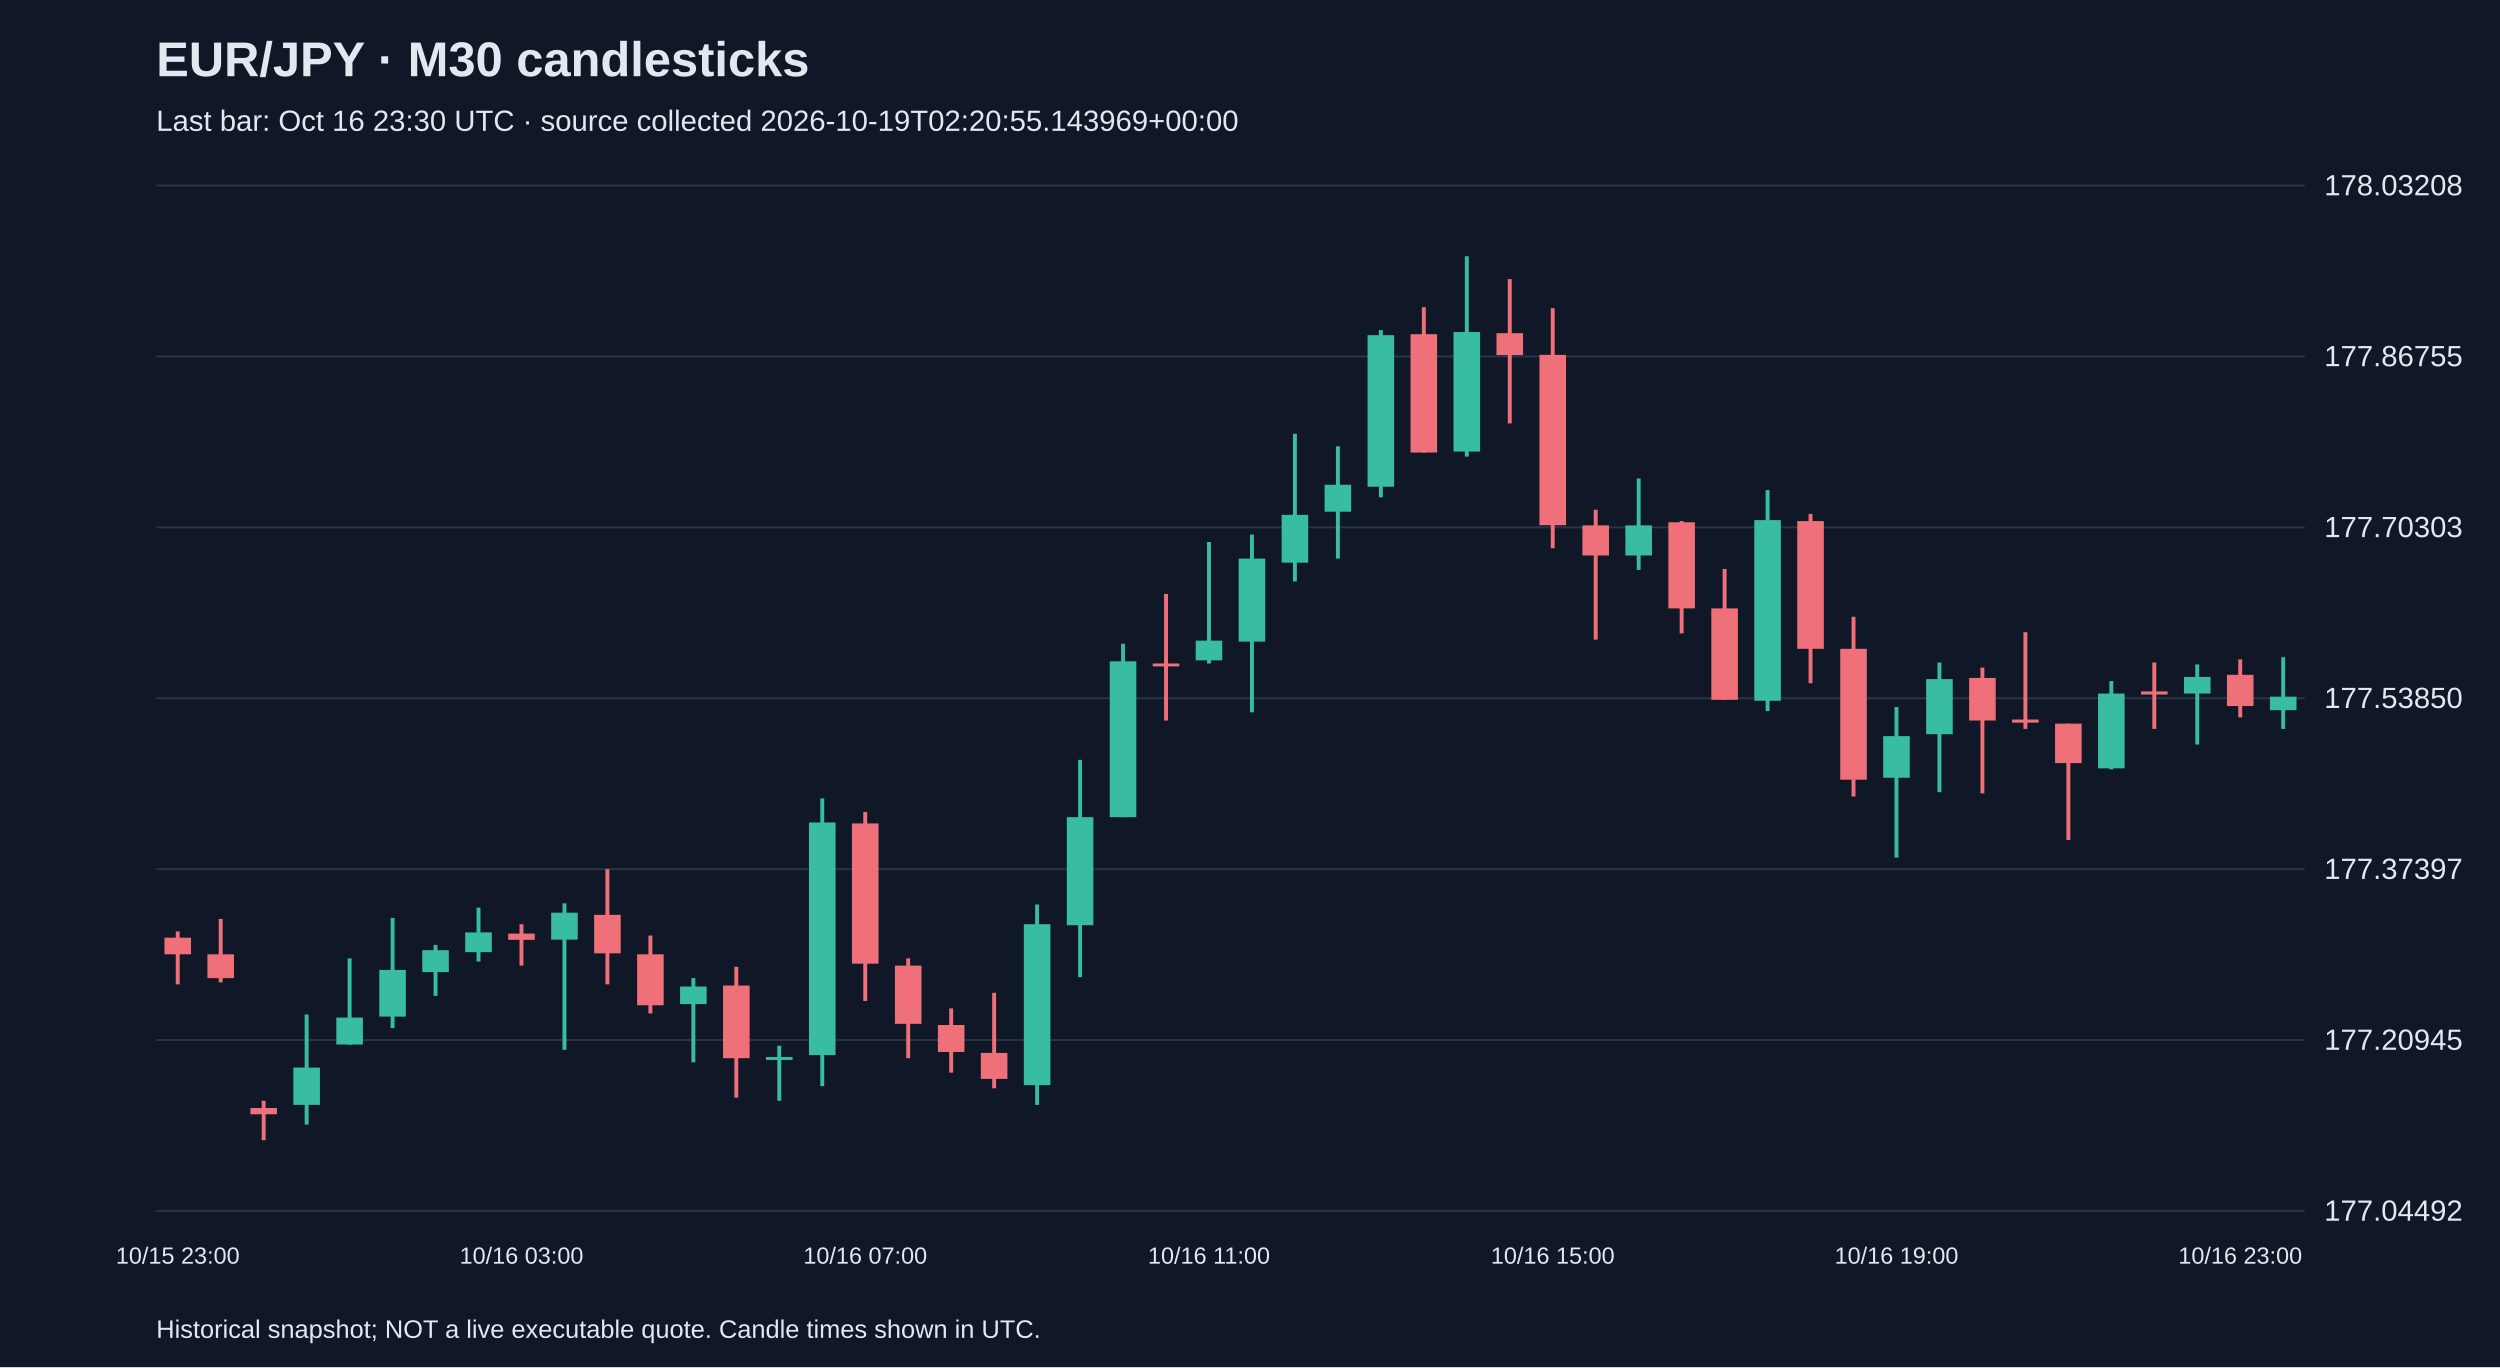
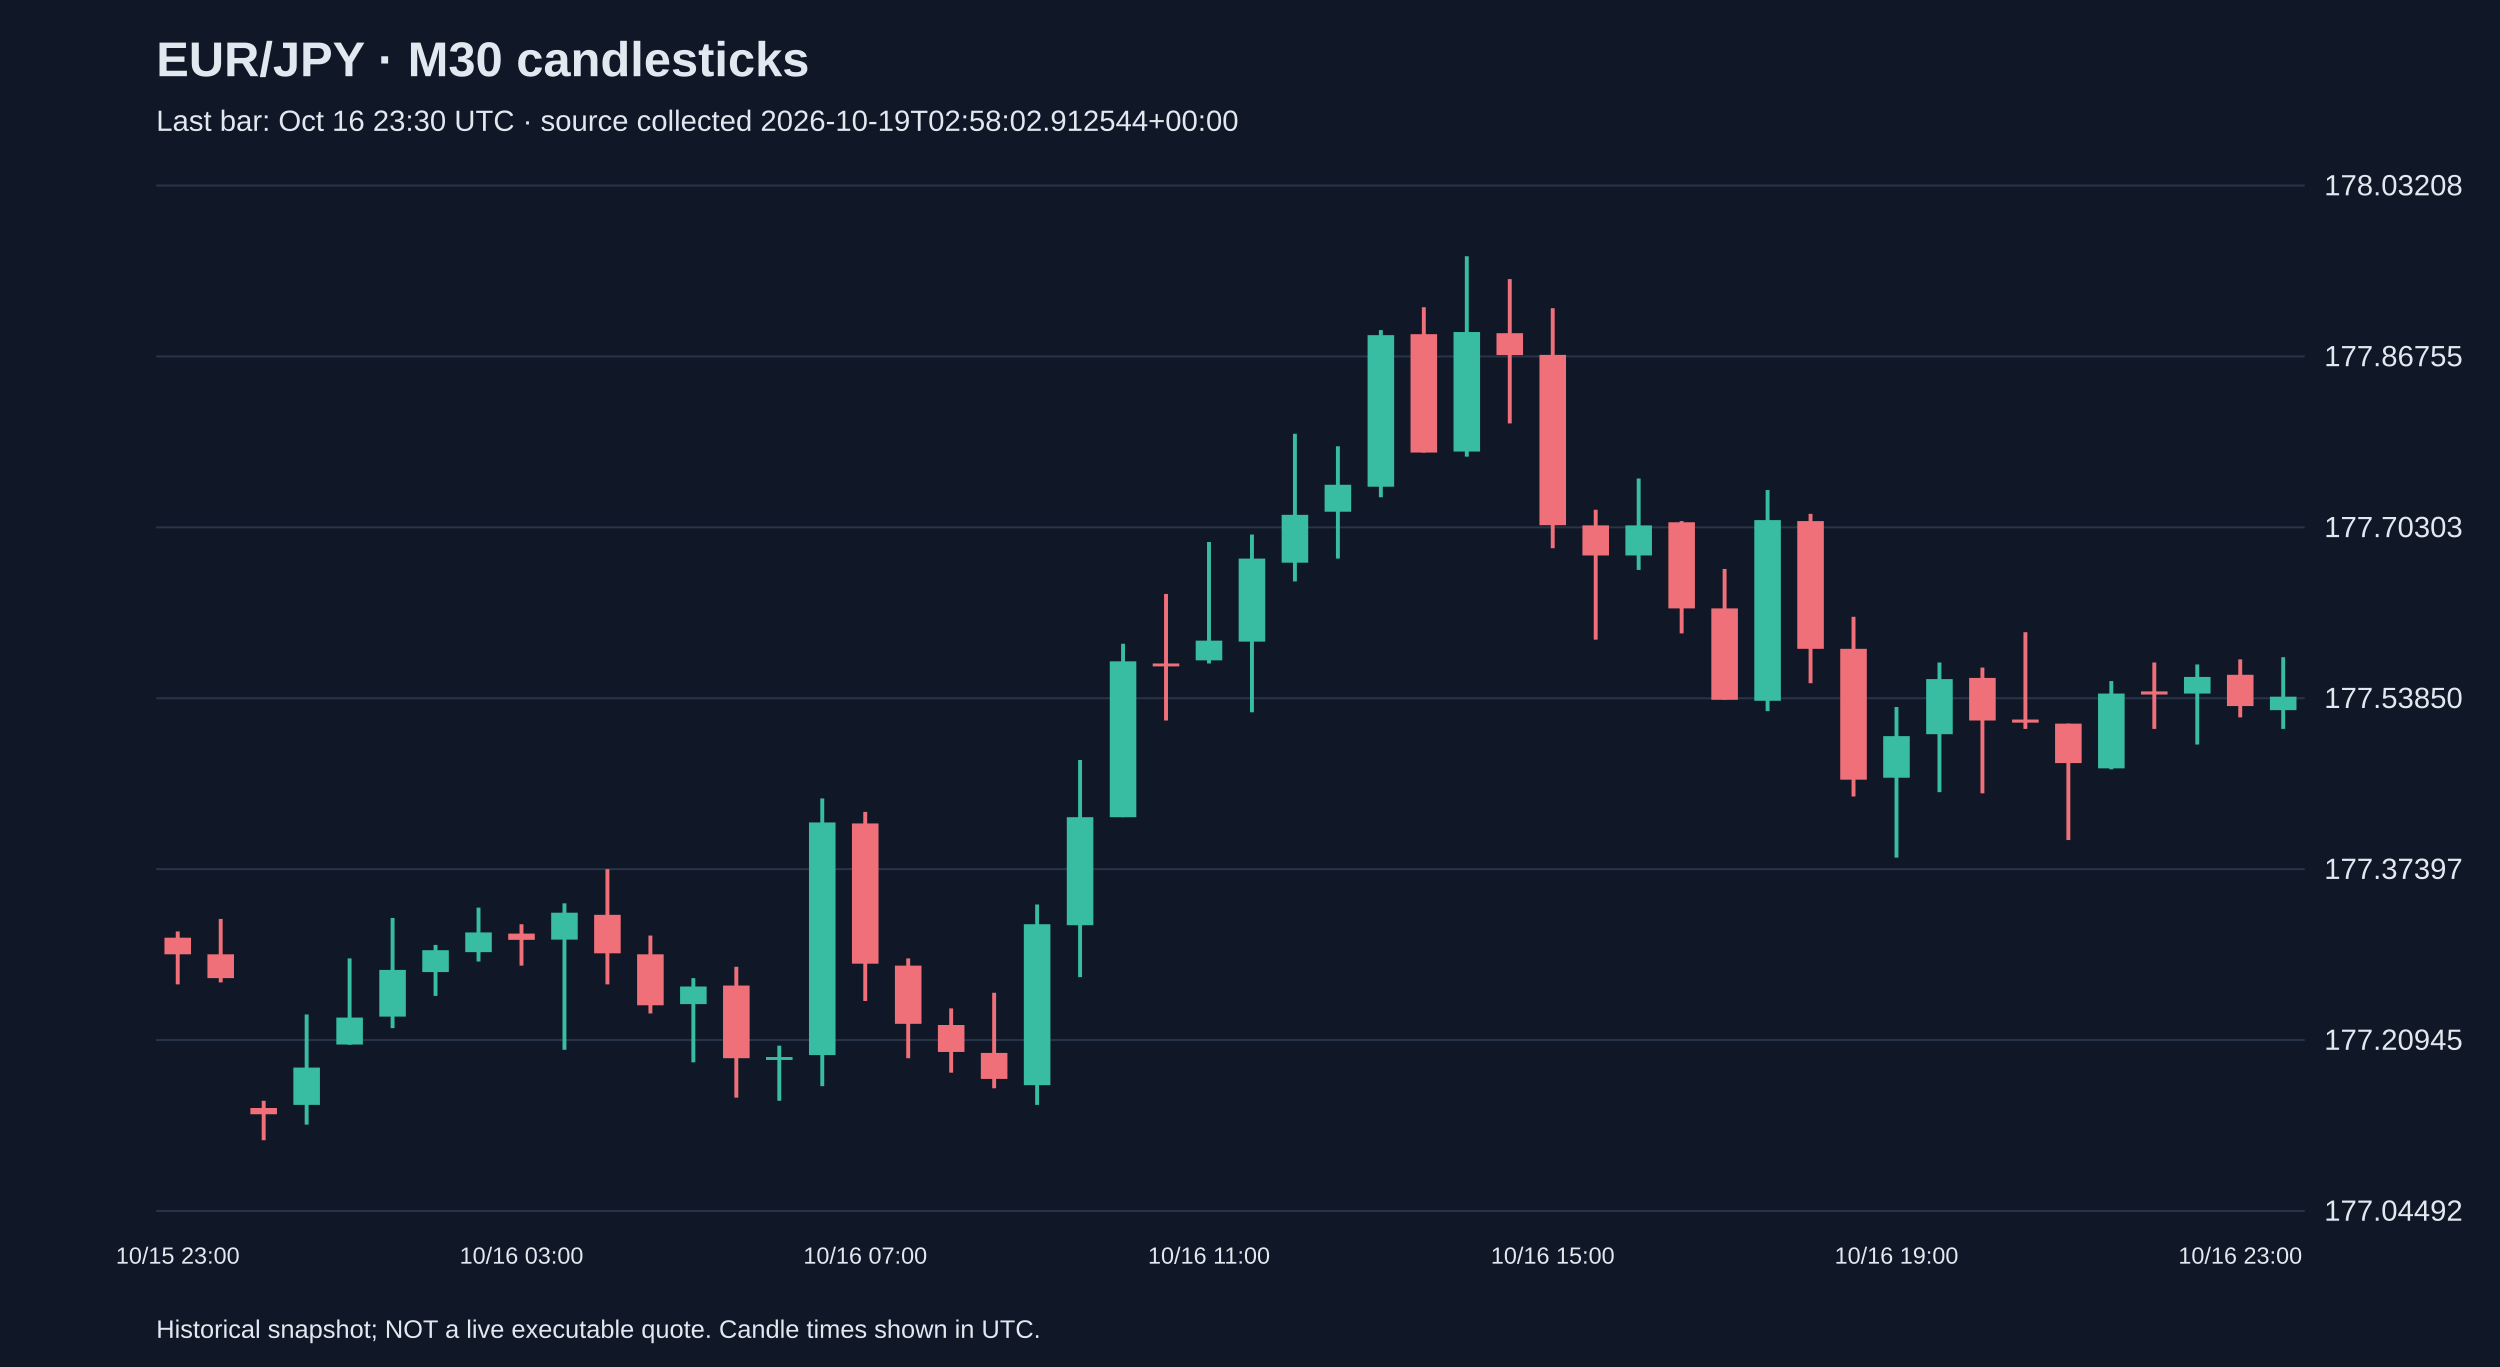
<svg xmlns="http://www.w3.org/2000/svg" viewBox="0 0 1280 700">
  <rect width="100%" height="100%" fill="#101827" />
  <style>text{font-family:Arial,sans-serif;fill:#e2e8f0}</style>
  <text x="80" y="39" font-size="25" font-weight="bold">EUR/JPY · M30 candlesticks</text>
-   <text x="80" y="67" font-size="15" fill="#a6b1c5">Last bar: Oct 16 23:30 UTC · source collected 2026-10-19T02:20:55.143969+00:00</text>
+   <text x="80" y="67" font-size="15" fill="#a6b1c5">Last bar: Oct 16 23:30 UTC · source collected 2026-10-19T02:58:02.912544+00:00</text>
  <line x1="80" y1="620.0" x2="1180" y2="620.0" stroke="#283548" />
  <text x="1190" y="625.0" font-size="15">177.04492</text>
  <line x1="80" y1="532.5" x2="1180" y2="532.5" stroke="#283548" />
  <text x="1190" y="537.5" font-size="15">177.20945</text>
  <line x1="80" y1="445.0" x2="1180" y2="445.0" stroke="#283548" />
  <text x="1190" y="450.0" font-size="15">177.37397</text>
  <line x1="80" y1="357.5" x2="1180" y2="357.5" stroke="#283548" />
  <text x="1190" y="362.5" font-size="15">177.53850</text>
  <line x1="80" y1="270.0" x2="1180" y2="270.0" stroke="#283548" />
  <text x="1190" y="275.0" font-size="15">177.70303</text>
  <line x1="80" y1="182.5" x2="1180" y2="182.5" stroke="#283548" />
  <text x="1190" y="187.5" font-size="15">177.86755</text>
  <line x1="80" y1="95.0" x2="1180" y2="95.0" stroke="#283548" />
  <text x="1190" y="100.0" font-size="15">178.03208</text>
  <line x1="91.0" y1="476.9" x2="91.0" y2="504.0" stroke="#f07079" stroke-width="2" />
  <rect x="84.2" y="480.1" width="13.6" height="8.5" fill="#f07079" />
  <text x="91.0" y="647" text-anchor="middle" font-size="12">10/15 23:00</text>
  <line x1="113.0" y1="470.5" x2="113.0" y2="503.0" stroke="#f07079" stroke-width="2" />
  <rect x="106.2" y="488.6" width="13.6" height="12.2" fill="#f07079" />
  <line x1="135.0" y1="563.6" x2="135.0" y2="583.8" stroke="#f07079" stroke-width="2" />
  <rect x="128.2" y="567.3" width="13.6" height="3.2" fill="#f07079" />
  <line x1="157.0" y1="519.4" x2="157.0" y2="575.8" stroke="#38bca2" stroke-width="2" />
  <rect x="150.2" y="546.6" width="13.6" height="19.1" fill="#38bca2" />
  <line x1="179.0" y1="490.7" x2="179.0" y2="534.9" stroke="#38bca2" stroke-width="2" />
  <rect x="172.2" y="521.0" width="13.6" height="13.8" fill="#38bca2" />
  <line x1="201.0" y1="470.0" x2="201.0" y2="526.4" stroke="#38bca2" stroke-width="2" />
  <rect x="194.2" y="496.6" width="13.6" height="23.9" fill="#38bca2" />
  <line x1="223.0" y1="483.8" x2="223.0" y2="509.9" stroke="#38bca2" stroke-width="2" />
  <rect x="216.2" y="486.5" width="13.6" height="11.2" fill="#38bca2" />
  <line x1="245.0" y1="464.7" x2="245.0" y2="492.3" stroke="#38bca2" stroke-width="2" />
  <rect x="238.2" y="477.4" width="13.6" height="10.1" fill="#38bca2" />
  <line x1="267.0" y1="473.2" x2="267.0" y2="494.4" stroke="#f07079" stroke-width="2" />
  <rect x="260.2" y="478.0" width="13.6" height="3.2" fill="#f07079" />
  <text x="267.0" y="647" text-anchor="middle" font-size="12">10/16 03:00</text>
  <line x1="289.0" y1="462.5" x2="289.0" y2="537.5" stroke="#38bca2" stroke-width="2" />
  <rect x="282.2" y="467.3" width="13.6" height="13.8" fill="#38bca2" />
  <line x1="311.0" y1="445.0" x2="311.0" y2="504.0" stroke="#f07079" stroke-width="2" />
  <rect x="304.2" y="468.4" width="13.6" height="19.7" fill="#f07079" />
  <line x1="333.0" y1="479.0" x2="333.0" y2="518.9" stroke="#f07079" stroke-width="2" />
  <rect x="326.2" y="488.6" width="13.6" height="26.1" fill="#f07079" />
  <line x1="355.0" y1="500.8" x2="355.0" y2="543.9" stroke="#38bca2" stroke-width="2" />
  <rect x="348.2" y="505.1" width="13.6" height="9.0" fill="#38bca2" />
  <line x1="377.0" y1="495.0" x2="377.0" y2="562.0" stroke="#f07079" stroke-width="2" />
  <rect x="370.2" y="504.6" width="13.6" height="37.2" fill="#f07079" />
  <line x1="399.0" y1="535.4" x2="399.0" y2="563.6" stroke="#38bca2" stroke-width="2" />
  <rect x="392.2" y="541.2" width="13.6" height="1.5" fill="#38bca2" />
  <line x1="421.0" y1="408.8" x2="421.0" y2="556.1" stroke="#38bca2" stroke-width="2" />
  <rect x="414.2" y="421.1" width="13.6" height="119.1" fill="#38bca2" />
  <line x1="443.0" y1="415.7" x2="443.0" y2="512.5" stroke="#f07079" stroke-width="2" />
  <rect x="436.2" y="421.6" width="13.6" height="71.8" fill="#f07079" />
  <text x="443.0" y="647" text-anchor="middle" font-size="12">10/16 07:00</text>
  <line x1="465.0" y1="490.7" x2="465.0" y2="541.8" stroke="#f07079" stroke-width="2" />
  <rect x="458.2" y="494.4" width="13.6" height="29.8" fill="#f07079" />
  <line x1="487.0" y1="516.3" x2="487.0" y2="549.2" stroke="#f07079" stroke-width="2" />
  <rect x="480.2" y="524.8" width="13.6" height="13.8" fill="#f07079" />
  <line x1="509.0" y1="508.3" x2="509.0" y2="557.2" stroke="#f07079" stroke-width="2" />
  <rect x="502.2" y="539.1" width="13.6" height="13.3" fill="#f07079" />
  <line x1="531.0" y1="463.1" x2="531.0" y2="565.7" stroke="#38bca2" stroke-width="2" />
  <rect x="524.2" y="473.2" width="13.6" height="82.4" fill="#38bca2" />
  <line x1="553.0" y1="389.1" x2="553.0" y2="500.3" stroke="#38bca2" stroke-width="2" />
  <rect x="546.2" y="418.4" width="13.6" height="55.3" fill="#38bca2" />
  <line x1="575.0" y1="329.6" x2="575.0" y2="418.4" stroke="#38bca2" stroke-width="2" />
  <rect x="568.2" y="338.6" width="13.6" height="79.8" fill="#38bca2" />
  <line x1="597.0" y1="304.1" x2="597.0" y2="368.9" stroke="#f07079" stroke-width="2" />
  <rect x="590.2" y="339.7" width="13.6" height="1.5" fill="#f07079" />
  <line x1="619.0" y1="277.5" x2="619.0" y2="339.7" stroke="#38bca2" stroke-width="2" />
  <rect x="612.2" y="328.0" width="13.6" height="10.1" fill="#38bca2" />
  <text x="619.0" y="647" text-anchor="middle" font-size="12">10/16 11:00</text>
  <line x1="641.0" y1="273.7" x2="641.0" y2="364.7" stroke="#38bca2" stroke-width="2" />
  <rect x="634.2" y="286.0" width="13.6" height="42.5" fill="#38bca2" />
  <line x1="663.0" y1="222.1" x2="663.0" y2="297.7" stroke="#38bca2" stroke-width="2" />
  <rect x="656.2" y="263.6" width="13.6" height="24.5" fill="#38bca2" />
  <line x1="685.0" y1="228.5" x2="685.0" y2="286.0" stroke="#38bca2" stroke-width="2" />
  <rect x="678.2" y="248.2" width="13.6" height="13.8" fill="#38bca2" />
  <line x1="707.0" y1="169.0" x2="707.0" y2="254.6" stroke="#38bca2" stroke-width="2" />
  <rect x="700.2" y="171.6" width="13.6" height="77.6" fill="#38bca2" />
  <line x1="729.0" y1="157.3" x2="729.0" y2="231.7" stroke="#f07079" stroke-width="2" />
  <rect x="722.2" y="171.1" width="13.6" height="60.6" fill="#f07079" />
  <line x1="751.0" y1="131.2" x2="751.0" y2="233.8" stroke="#38bca2" stroke-width="2" />
  <rect x="744.2" y="170.0" width="13.6" height="61.2" fill="#38bca2" />
  <line x1="773.0" y1="142.9" x2="773.0" y2="216.8" stroke="#f07079" stroke-width="2" />
  <rect x="766.2" y="170.6" width="13.6" height="11.2" fill="#f07079" />
  <line x1="795.0" y1="157.8" x2="795.0" y2="280.7" stroke="#f07079" stroke-width="2" />
  <rect x="788.2" y="181.7" width="13.6" height="87.2" fill="#f07079" />
  <text x="795.0" y="647" text-anchor="middle" font-size="12">10/16 15:00</text>
  <line x1="817.0" y1="261.0" x2="817.0" y2="327.5" stroke="#f07079" stroke-width="2" />
  <rect x="810.2" y="269.0" width="13.6" height="15.4" fill="#f07079" />
  <line x1="839.0" y1="245.0" x2="839.0" y2="291.8" stroke="#38bca2" stroke-width="2" />
  <rect x="832.2" y="269.0" width="13.6" height="15.4" fill="#38bca2" />
  <line x1="861.0" y1="266.8" x2="861.0" y2="324.3" stroke="#f07079" stroke-width="2" />
  <rect x="854.2" y="267.4" width="13.6" height="44.1" fill="#f07079" />
  <line x1="883.0" y1="291.3" x2="883.0" y2="358.3" stroke="#f07079" stroke-width="2" />
  <rect x="876.2" y="311.5" width="13.6" height="46.8" fill="#f07079" />
  <line x1="905.0" y1="250.9" x2="905.0" y2="364.1" stroke="#38bca2" stroke-width="2" />
  <rect x="898.2" y="266.3" width="13.6" height="92.5" fill="#38bca2" />
  <line x1="927.0" y1="263.1" x2="927.0" y2="349.8" stroke="#f07079" stroke-width="2" />
  <rect x="920.2" y="266.8" width="13.6" height="65.4" fill="#f07079" />
  <line x1="949.0" y1="315.8" x2="949.0" y2="407.8" stroke="#f07079" stroke-width="2" />
  <rect x="942.2" y="332.2" width="13.6" height="67.0" fill="#f07079" />
  <line x1="971.0" y1="362.0" x2="971.0" y2="439.1" stroke="#38bca2" stroke-width="2" />
  <rect x="964.2" y="376.9" width="13.6" height="21.3" fill="#38bca2" />
  <text x="971.0" y="647" text-anchor="middle" font-size="12">10/16 19:00</text>
  <line x1="993.0" y1="339.2" x2="993.0" y2="405.6" stroke="#38bca2" stroke-width="2" />
  <rect x="986.2" y="347.7" width="13.6" height="28.2" fill="#38bca2" />
  <line x1="1015.0" y1="341.8" x2="1015.0" y2="406.2" stroke="#f07079" stroke-width="2" />
  <rect x="1008.2" y="347.1" width="13.6" height="21.8" fill="#f07079" />
  <line x1="1037.0" y1="323.7" x2="1037.0" y2="373.2" stroke="#f07079" stroke-width="2" />
  <rect x="1030.2" y="368.4" width="13.6" height="1.6" fill="#f07079" />
  <line x1="1059.0" y1="370.5" x2="1059.0" y2="430.1" stroke="#f07079" stroke-width="2" />
  <rect x="1052.2" y="370.5" width="13.6" height="20.2" fill="#f07079" />
  <line x1="1081.0" y1="348.7" x2="1081.0" y2="393.9" stroke="#38bca2" stroke-width="2" />
  <rect x="1074.2" y="355.1" width="13.6" height="38.3" fill="#38bca2" />
  <line x1="1103.0" y1="339.2" x2="1103.0" y2="373.2" stroke="#f07079" stroke-width="2" />
  <rect x="1096.2" y="354.0" width="13.6" height="1.6" fill="#f07079" />
  <line x1="1125.0" y1="340.2" x2="1125.0" y2="381.2" stroke="#38bca2" stroke-width="2" />
  <rect x="1118.2" y="346.6" width="13.6" height="8.5" fill="#38bca2" />
  <line x1="1147.0" y1="337.6" x2="1147.0" y2="367.3" stroke="#f07079" stroke-width="2" />
  <rect x="1140.2" y="345.5" width="13.6" height="16.0" fill="#f07079" />
  <text x="1147.0" y="647" text-anchor="middle" font-size="12">10/16 23:00</text>
  <line x1="1169.0" y1="336.5" x2="1169.0" y2="373.2" stroke="#38bca2" stroke-width="2" />
  <rect x="1162.2" y="356.7" width="13.6" height="6.9" fill="#38bca2" />
  <text x="80" y="685" font-size="13">Historical snapshot; NOT a live executable quote. Candle times shown in UTC.</text>
</svg>
